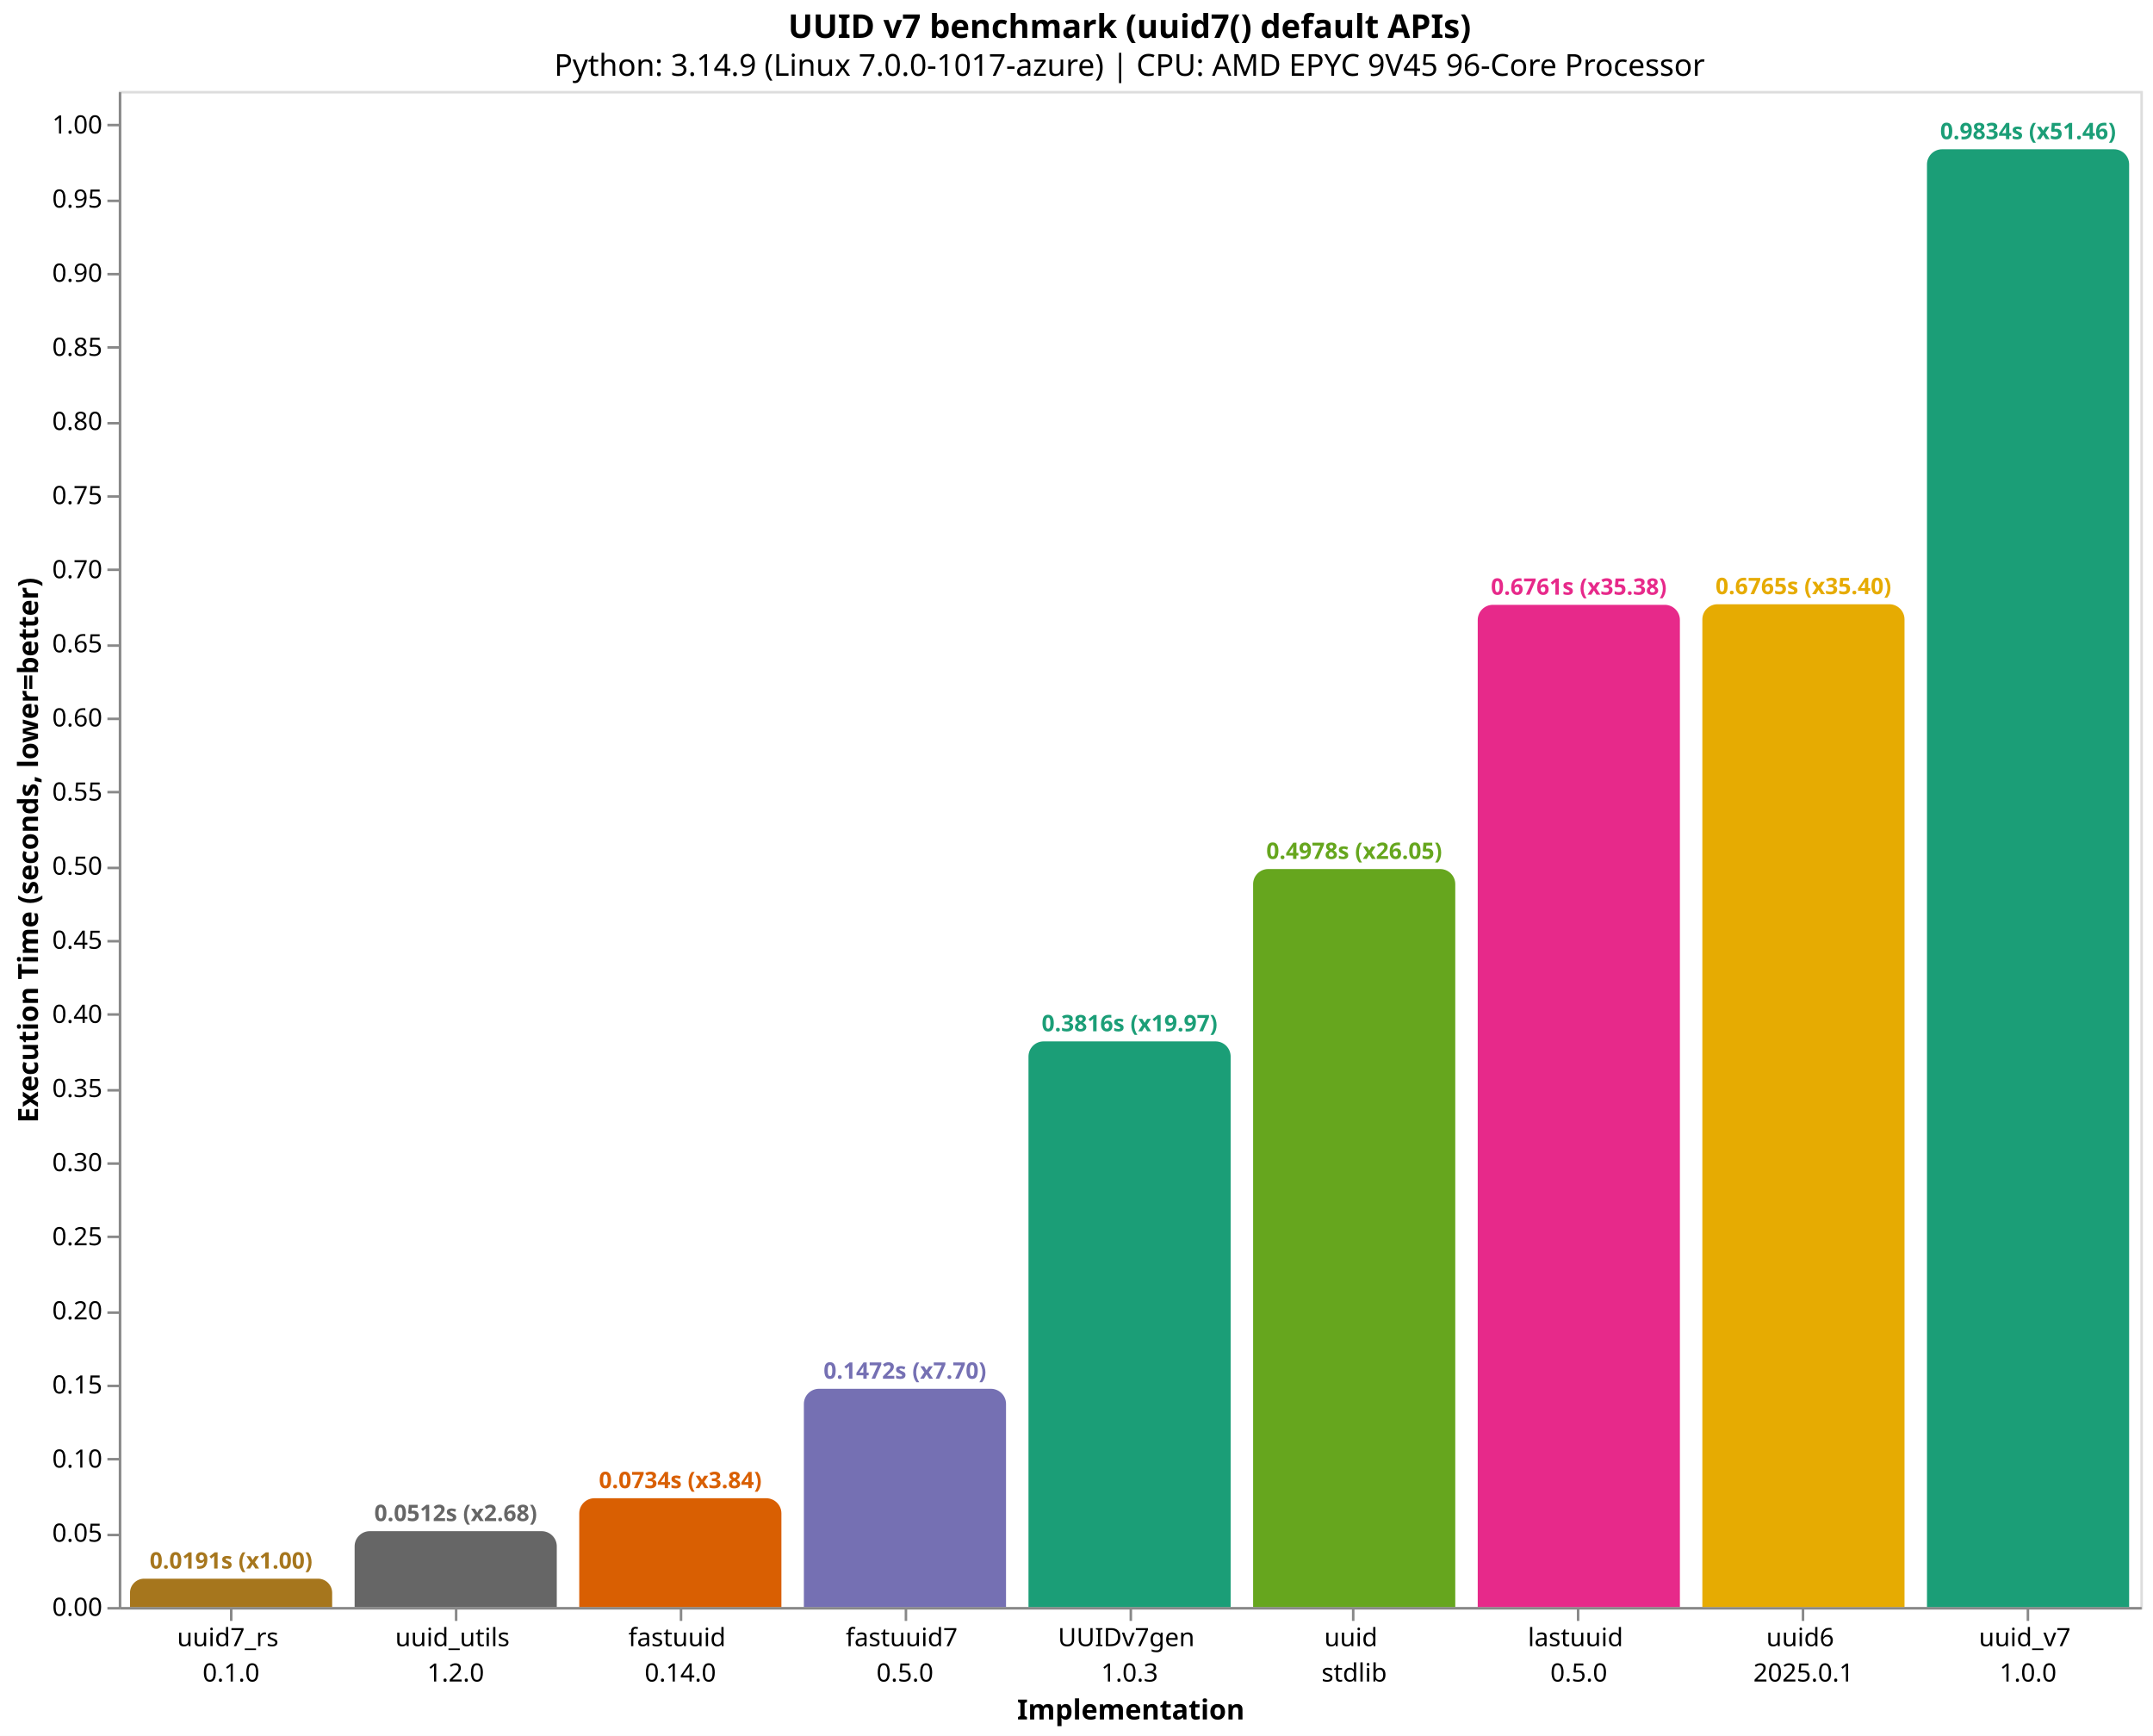
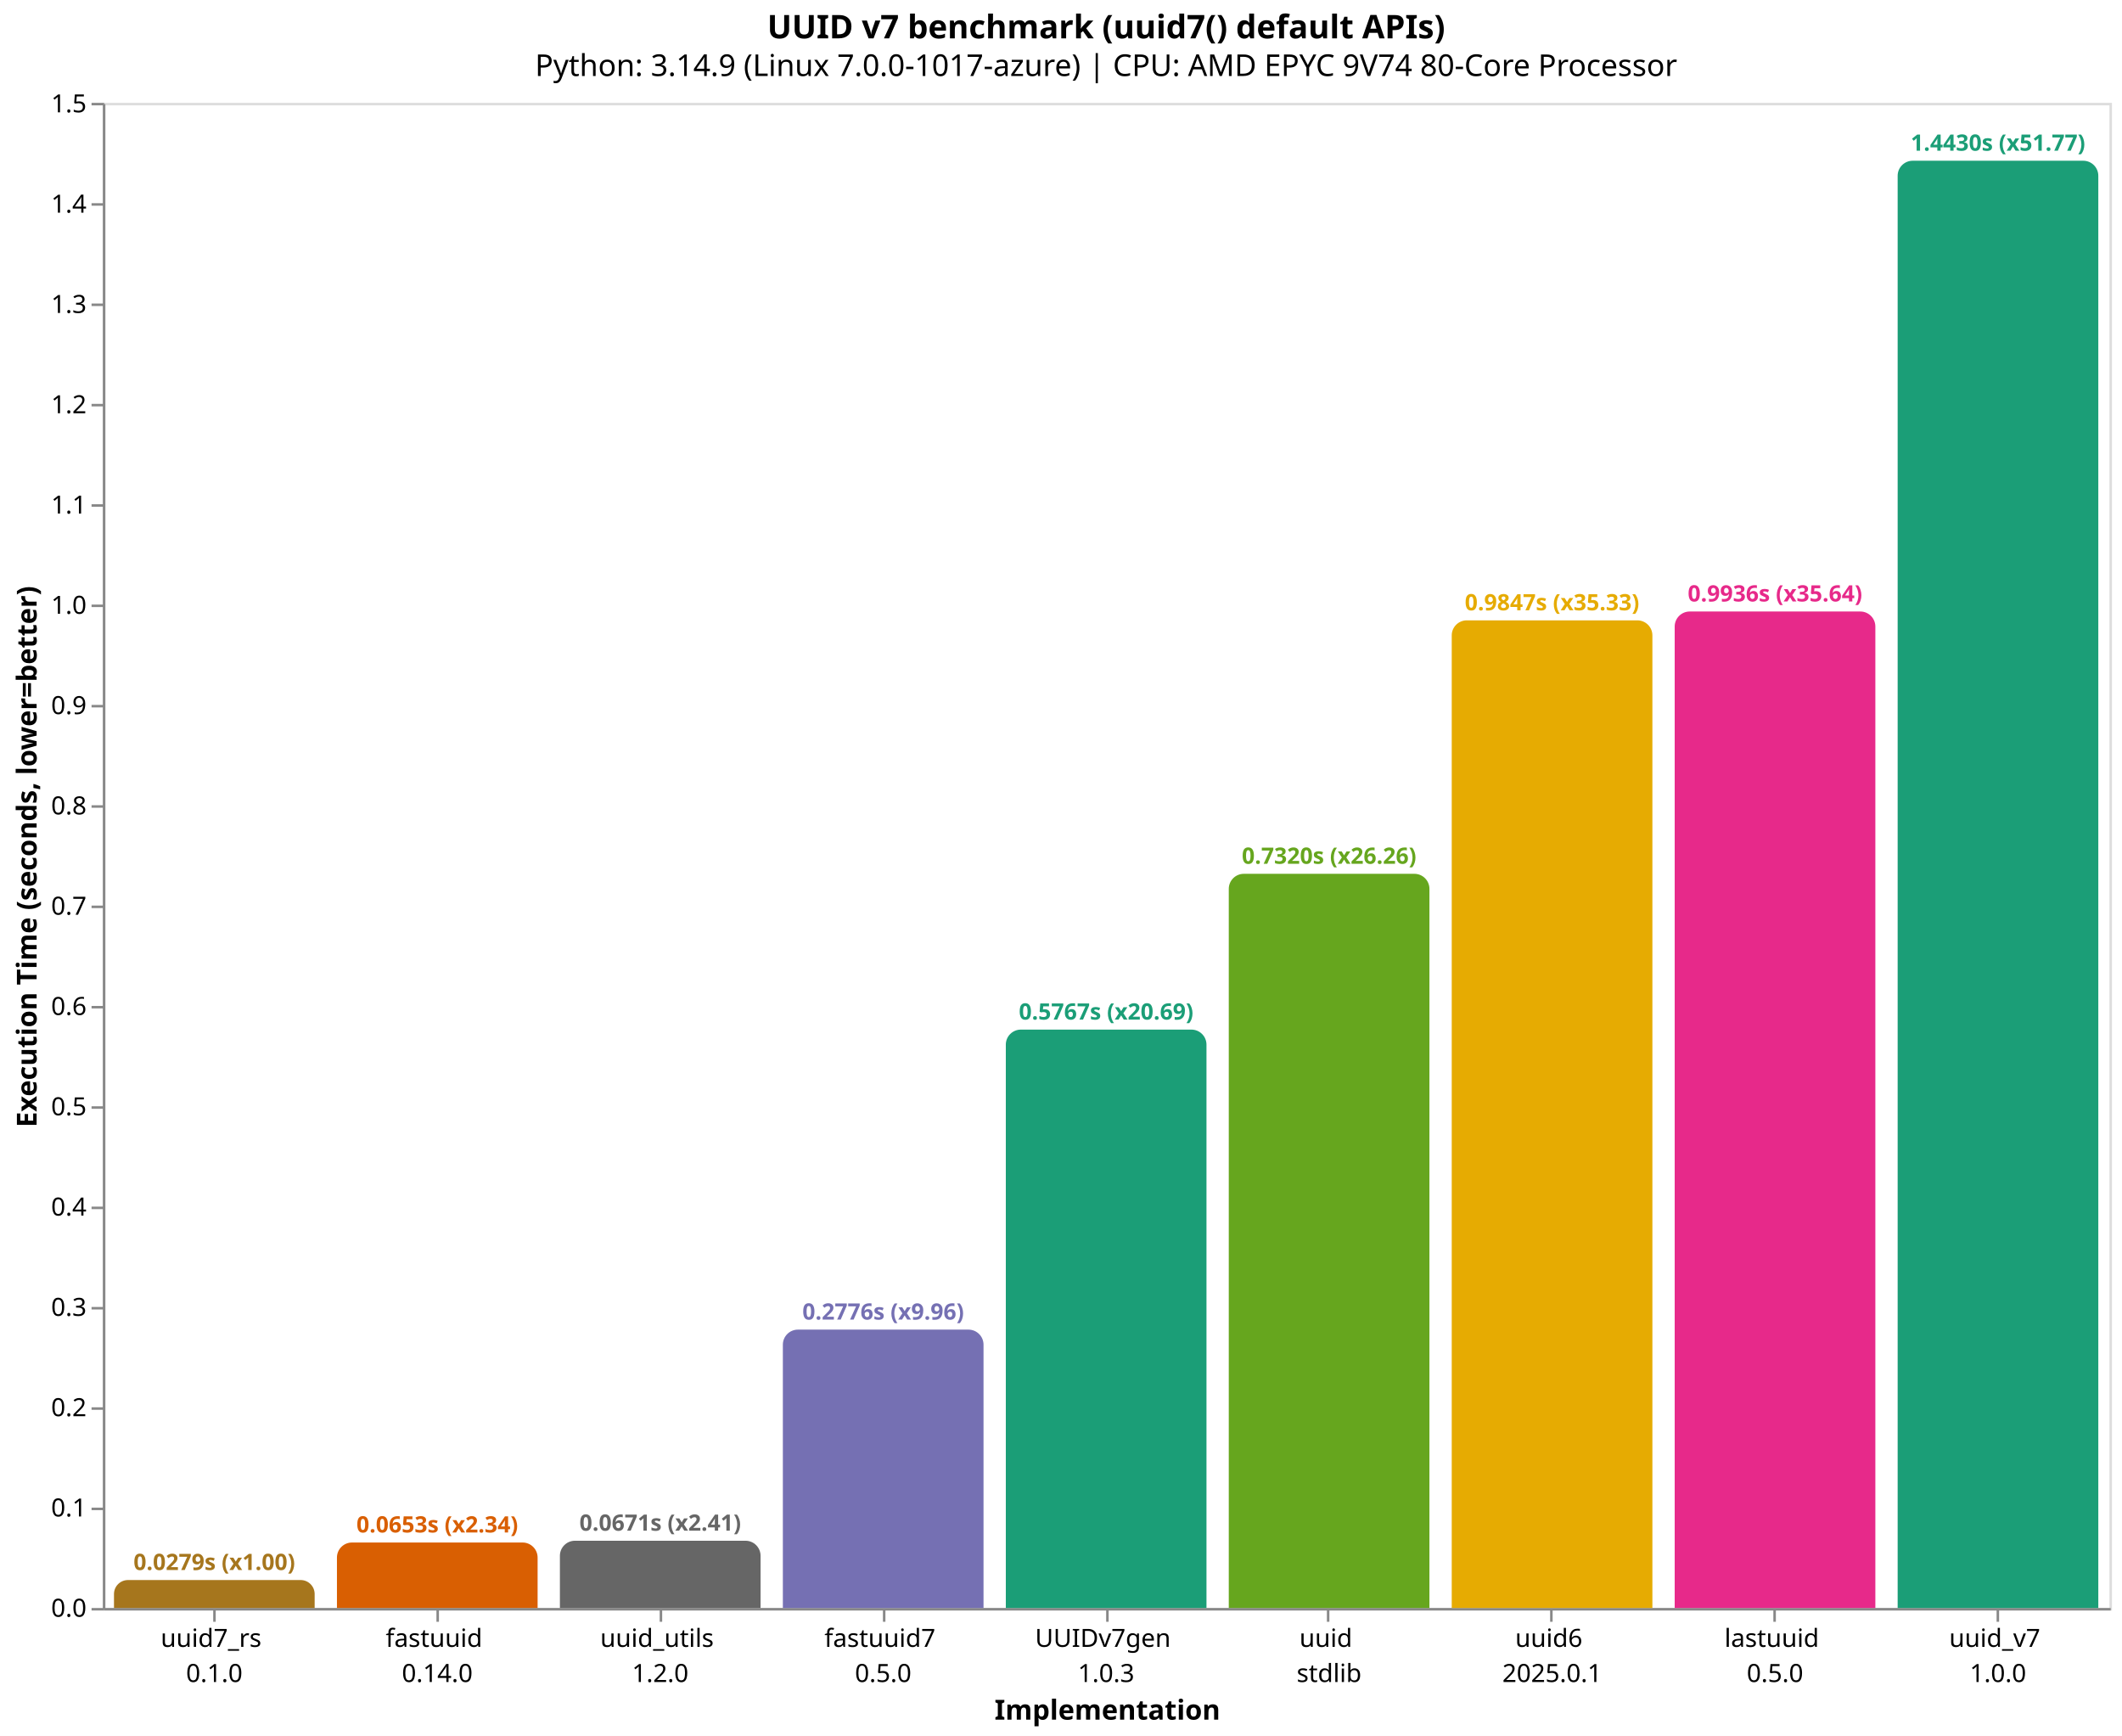
- <svg xmlns="http://www.w3.org/2000/svg" version="1.1" class="marks" width="852" height="687" viewBox="0 0 852 687">
-   <rect width="852" height="687" fill="white" />
-   <g fill="none" stroke-miterlimit="10" transform="translate(47,36)">
+ <svg xmlns="http://www.w3.org/2000/svg" version="1.1" class="marks" width="846" height="692" viewBox="0 0 846 692">
+   <rect width="846" height="692" fill="white" />
+   <g fill="none" stroke-miterlimit="10" transform="translate(41,41)">
    <g class="mark-group role-frame root" role="graphics-object" aria-roledescription="group mark container">
      <g transform="translate(0,0)">
        <path class="background" aria-hidden="true" d="M0.5,0.5h800v600h-800Z" stroke="#ddd" />
        <g>
-           <g class="mark-group role-axis" role="graphics-symbol" aria-roledescription="axis" aria-label="X-axis titled 'Implementation' for a discrete scale with 9 values: uuid7_rs&#10;0.1.0, uuid_utils&#10;1.2.0, fastuuid&#10;0.14.0, fastuuid7&#10;0.5.0, UUIDv7gen&#10;1.0.3, ending with uuid_v7&#10;1.0.0">
+           <g class="mark-group role-axis" role="graphics-symbol" aria-roledescription="axis" aria-label="X-axis titled 'Implementation' for a discrete scale with 9 values: uuid7_rs&#10;0.1.0, fastuuid&#10;0.14.0, uuid_utils&#10;1.2.0, fastuuid7&#10;0.5.0, UUIDv7gen&#10;1.0.3, ending with uuid_v7&#10;1.0.0">
            <g transform="translate(0.5,600.5)">
              <path class="background" aria-hidden="true" d="M0,0h0v0h0Z" pointer-events="none" />
              <g>
                <g class="mark-rule role-axis-tick" pointer-events="none">
                  <line transform="translate(44,0)" x2="0" y2="5" stroke="#888" stroke-width="1" opacity="1" />
                  <line transform="translate(133,0)" x2="0" y2="5" stroke="#888" stroke-width="1" opacity="1" />
                  <line transform="translate(222,0)" x2="0" y2="5" stroke="#888" stroke-width="1" opacity="1" />
                  <line transform="translate(311,0)" x2="0" y2="5" stroke="#888" stroke-width="1" opacity="1" />
                  <line transform="translate(400,0)" x2="0" y2="5" stroke="#888" stroke-width="1" opacity="1" />
                  <line transform="translate(488,0)" x2="0" y2="5" stroke="#888" stroke-width="1" opacity="1" />
                  <line transform="translate(577,0)" x2="0" y2="5" stroke="#888" stroke-width="1" opacity="1" />
                  <line transform="translate(666,0)" x2="0" y2="5" stroke="#888" stroke-width="1" opacity="1" />
                  <line transform="translate(755,0)" x2="0" y2="5" stroke="#888" stroke-width="1" opacity="1" />
                </g>
                <g class="mark-text role-axis-label" pointer-events="none">
                  <text text-anchor="middle" transform="translate(43.94444,15)" font-family="sans-serif" font-size="10px" fill="#000" opacity="1">
                    <tspan>uuid7_rs</tspan>
                    <tspan x="0" dy="14">0.1.0</tspan>
                  </text>
                  <text text-anchor="middle" transform="translate(132.8333,15)" font-family="sans-serif" font-size="10px" fill="#000" opacity="1">
+                     <tspan>fastuuid</tspan>
+                     <tspan x="0" dy="14">0.14.0</tspan>
+                   </text>
+                   <text text-anchor="middle" transform="translate(221.7222,15)" font-family="sans-serif" font-size="10px" fill="#000" opacity="1">
                    <tspan>uuid_utils</tspan>
                    <tspan x="0" dy="14">1.2.0</tspan>
-                   </text>
-                   <text text-anchor="middle" transform="translate(221.7222,15)" font-family="sans-serif" font-size="10px" fill="#000" opacity="1">
-                     <tspan>fastuuid</tspan>
-                     <tspan x="0" dy="14">0.14.0</tspan>
                  </text>
                  <text text-anchor="middle" transform="translate(310.6111,15)" font-family="sans-serif" font-size="10px" fill="#000" opacity="1">
                    <tspan>fastuuid7</tspan>
                    <tspan x="0" dy="14">0.5.0</tspan>
                  </text>
                  <text text-anchor="middle" transform="translate(399.5,15)" font-family="sans-serif" font-size="10px" fill="#000" opacity="1">
                    <tspan>UUIDv7gen</tspan>
                    <tspan x="0" dy="14">1.0.3</tspan>
                  </text>
                  <text text-anchor="middle" transform="translate(488.3889,15)" font-family="sans-serif" font-size="10px" fill="#000" opacity="1">
                    <tspan>uuid</tspan>
                    <tspan x="0" dy="14">stdlib</tspan>
                  </text>
                  <text text-anchor="middle" transform="translate(577.2778,15)" font-family="sans-serif" font-size="10px" fill="#000" opacity="1">
+                     <tspan>uuid6</tspan>
+                     <tspan x="0" dy="14">2025.0.1</tspan>
+                   </text>
+                   <text text-anchor="middle" transform="translate(666.1667,15)" font-family="sans-serif" font-size="10px" fill="#000" opacity="1">
                    <tspan>lastuuid</tspan>
                    <tspan x="0" dy="14">0.5.0</tspan>
-                   </text>
-                   <text text-anchor="middle" transform="translate(666.1667,15)" font-family="sans-serif" font-size="10px" fill="#000" opacity="1">
-                     <tspan>uuid6</tspan>
-                     <tspan x="0" dy="14">2025.0.1</tspan>
                  </text>
                  <text text-anchor="middle" transform="translate(755.0556,15)" font-family="sans-serif" font-size="10px" fill="#000" opacity="1">
                    <tspan>uuid_v7</tspan>
                    <tspan x="0" dy="14">1.0.0</tspan>
                  </text>
                </g>
                <g class="mark-rule role-axis-domain" pointer-events="none">
                  <line transform="translate(0,0)" x2="800" y2="0" stroke="#888" stroke-width="1" opacity="1" />
                </g>
                <g class="mark-text role-axis-title" pointer-events="none">
                  <text text-anchor="middle" transform="translate(400,44)" font-family="sans-serif" font-size="11px" font-weight="bold" fill="#000" opacity="1">Implementation</text>
                </g>
              </g>
              <path class="foreground" aria-hidden="true" d="" pointer-events="none" display="none" />
            </g>
          </g>
-           <g class="mark-group role-axis" role="graphics-symbol" aria-roledescription="axis" aria-label="Y-axis titled 'Execution Time (seconds, lower=better)' for a linear scale with values from 0.0 to 1.0">
+           <g class="mark-group role-axis" role="graphics-symbol" aria-roledescription="axis" aria-label="Y-axis titled 'Execution Time (seconds, lower=better)' for a linear scale with values from 0.0 to 1.5">
            <g transform="translate(0.5,0.5)">
              <path class="background" aria-hidden="true" d="M0,0h0v0h0Z" pointer-events="none" />
              <g>
                <g class="mark-rule role-axis-tick" pointer-events="none">
                  <line transform="translate(0,600)" x2="-5" y2="0" stroke="#888" stroke-width="1" opacity="1" />
-                   <line transform="translate(0,571)" x2="-5" y2="0" stroke="#888" stroke-width="1" opacity="1" />
-                   <line transform="translate(0,541)" x2="-5" y2="0" stroke="#888" stroke-width="1" opacity="1" />
-                   <line transform="translate(0,512)" x2="-5" y2="0" stroke="#888" stroke-width="1" opacity="1" />
-                   <line transform="translate(0,483)" x2="-5" y2="0" stroke="#888" stroke-width="1" opacity="1" />
-                   <line transform="translate(0,453)" x2="-5" y2="0" stroke="#888" stroke-width="1" opacity="1" />
-                   <line transform="translate(0,424)" x2="-5" y2="0" stroke="#888" stroke-width="1" opacity="1" />
-                   <line transform="translate(0,395)" x2="-5" y2="0" stroke="#888" stroke-width="1" opacity="1" />
-                   <line transform="translate(0,365)" x2="-5" y2="0" stroke="#888" stroke-width="1" opacity="1" />
-                   <line transform="translate(0,336)" x2="-5" y2="0" stroke="#888" stroke-width="1" opacity="1" />
-                   <line transform="translate(0,307)" x2="-5" y2="0" stroke="#888" stroke-width="1" opacity="1" />
-                   <line transform="translate(0,277)" x2="-5" y2="0" stroke="#888" stroke-width="1" opacity="1" />
-                   <line transform="translate(0,248)" x2="-5" y2="0" stroke="#888" stroke-width="1" opacity="1" />
-                   <line transform="translate(0,219)" x2="-5" y2="0" stroke="#888" stroke-width="1" opacity="1" />
-                   <line transform="translate(0,189)" x2="-5" y2="0" stroke="#888" stroke-width="1" opacity="1" />
+                   <line transform="translate(0,560)" x2="-5" y2="0" stroke="#888" stroke-width="1" opacity="1" />
+                   <line transform="translate(0,520)" x2="-5" y2="0" stroke="#888" stroke-width="1" opacity="1" />
+                   <line transform="translate(0,480)" x2="-5" y2="0" stroke="#888" stroke-width="1" opacity="1" />
+                   <line transform="translate(0,440)" x2="-5" y2="0" stroke="#888" stroke-width="1" opacity="1" />
+                   <line transform="translate(0,400)" x2="-5" y2="0" stroke="#888" stroke-width="1" opacity="1" />
+                   <line transform="translate(0,360)" x2="-5" y2="0" stroke="#888" stroke-width="1" opacity="1" />
+                   <line transform="translate(0,320)" x2="-5" y2="0" stroke="#888" stroke-width="1" opacity="1" />
+                   <line transform="translate(0,280)" x2="-5" y2="0" stroke="#888" stroke-width="1" opacity="1" />
+                   <line transform="translate(0,240)" x2="-5" y2="0" stroke="#888" stroke-width="1" opacity="1" />
+                   <line transform="translate(0,200)" x2="-5" y2="0" stroke="#888" stroke-width="1" opacity="1" />
                  <line transform="translate(0,160)" x2="-5" y2="0" stroke="#888" stroke-width="1" opacity="1" />
-                   <line transform="translate(0,131)" x2="-5" y2="0" stroke="#888" stroke-width="1" opacity="1" />
-                   <line transform="translate(0,101)" x2="-5" y2="0" stroke="#888" stroke-width="1" opacity="1" />
-                   <line transform="translate(0,72)" x2="-5" y2="0" stroke="#888" stroke-width="1" opacity="1" />
-                   <line transform="translate(0,43)" x2="-5" y2="0" stroke="#888" stroke-width="1" opacity="1" />
-                   <line transform="translate(0,13)" x2="-5" y2="0" stroke="#888" stroke-width="1" opacity="1" />
+                   <line transform="translate(0,120)" x2="-5" y2="0" stroke="#888" stroke-width="1" opacity="1" />
+                   <line transform="translate(0,80)" x2="-5" y2="0" stroke="#888" stroke-width="1" opacity="1" />
+                   <line transform="translate(0,40)" x2="-5" y2="0" stroke="#888" stroke-width="1" opacity="1" />
+                   <line transform="translate(0,0)" x2="-5" y2="0" stroke="#888" stroke-width="1" opacity="1" />
                </g>
                <g class="mark-text role-axis-label" pointer-events="none">
-                   <text text-anchor="end" transform="translate(-7,603)" font-family="sans-serif" font-size="10px" fill="#000" opacity="1">0.00</text>
-                   <text text-anchor="end" transform="translate(-7,573.6668)" font-family="sans-serif" font-size="10px" fill="#000" opacity="1">0.05</text>
-                   <text text-anchor="end" transform="translate(-7,544.3336)" font-family="sans-serif" font-size="10px" fill="#000" opacity="1">0.10</text>
-                   <text text-anchor="end" transform="translate(-7,515.0003)" font-family="sans-serif" font-size="10px" fill="#000" opacity="1">0.15</text>
-                   <text text-anchor="end" transform="translate(-7,485.6671)" font-family="sans-serif" font-size="10px" fill="#000" opacity="1">0.20</text>
-                   <text text-anchor="end" transform="translate(-7,456.3339)" font-family="sans-serif" font-size="10px" fill="#000" opacity="1">0.25</text>
-                   <text text-anchor="end" transform="translate(-7,427.0007)" font-family="sans-serif" font-size="10px" fill="#000" opacity="1">0.30</text>
-                   <text text-anchor="end" transform="translate(-7,397.6674)" font-family="sans-serif" font-size="10px" fill="#000" opacity="1">0.35</text>
-                   <text text-anchor="end" transform="translate(-7,368.3342)" font-family="sans-serif" font-size="10px" fill="#000" opacity="1">0.40</text>
-                   <text text-anchor="end" transform="translate(-7,339.001)" font-family="sans-serif" font-size="10px" fill="#000" opacity="1">0.45</text>
-                   <text text-anchor="end" transform="translate(-7,309.6678)" font-family="sans-serif" font-size="10px" fill="#000" opacity="1">0.50</text>
-                   <text text-anchor="end" transform="translate(-7,280.3346)" font-family="sans-serif" font-size="10px" fill="#000" opacity="1">0.55</text>
-                   <text text-anchor="end" transform="translate(-7,251.0013)" font-family="sans-serif" font-size="10px" fill="#000" opacity="1">0.60</text>
-                   <text text-anchor="end" transform="translate(-7,221.6681)" font-family="sans-serif" font-size="10px" fill="#000" opacity="1">0.65</text>
-                   <text text-anchor="end" transform="translate(-7,192.3349)" font-family="sans-serif" font-size="10px" fill="#000" opacity="1">0.70</text>
-                   <text text-anchor="end" transform="translate(-7,163.0017)" font-family="sans-serif" font-size="10px" fill="#000" opacity="1">0.75</text>
-                   <text text-anchor="end" transform="translate(-7,133.6684)" font-family="sans-serif" font-size="10px" fill="#000" opacity="1">0.80</text>
-                   <text text-anchor="end" transform="translate(-7,104.3352)" font-family="sans-serif" font-size="10px" fill="#000" opacity="1">0.85</text>
-                   <text text-anchor="end" transform="translate(-7,75.002)" font-family="sans-serif" font-size="10px" fill="#000" opacity="1">0.90</text>
-                   <text text-anchor="end" transform="translate(-7,45.66878)" font-family="sans-serif" font-size="10px" fill="#000" opacity="1">0.95</text>
-                   <text text-anchor="end" transform="translate(-7,16.33556)" font-family="sans-serif" font-size="10px" fill="#000" opacity="1">1.00</text>
+                   <text text-anchor="end" transform="translate(-7,603)" font-family="sans-serif" font-size="10px" fill="#000" opacity="1">0.0</text>
+                   <text text-anchor="end" transform="translate(-7,563.0192)" font-family="sans-serif" font-size="10px" fill="#000" opacity="1">0.1</text>
+                   <text text-anchor="end" transform="translate(-7,523.0384)" font-family="sans-serif" font-size="10px" fill="#000" opacity="1">0.2</text>
+                   <text text-anchor="end" transform="translate(-7,483.0576)" font-family="sans-serif" font-size="10px" fill="#000" opacity="1">0.3</text>
+                   <text text-anchor="end" transform="translate(-7,443.0768)" font-family="sans-serif" font-size="10px" fill="#000" opacity="1">0.4</text>
+                   <text text-anchor="end" transform="translate(-7,403.096)" font-family="sans-serif" font-size="10px" fill="#000" opacity="1">0.5</text>
+                   <text text-anchor="end" transform="translate(-7,363.1152)" font-family="sans-serif" font-size="10px" fill="#000" opacity="1">0.6</text>
+                   <text text-anchor="end" transform="translate(-7,323.1344)" font-family="sans-serif" font-size="10px" fill="#000" opacity="1">0.7</text>
+                   <text text-anchor="end" transform="translate(-7,283.1536)" font-family="sans-serif" font-size="10px" fill="#000" opacity="1">0.8</text>
+                   <text text-anchor="end" transform="translate(-7,243.1728)" font-family="sans-serif" font-size="10px" fill="#000" opacity="1">0.9</text>
+                   <text text-anchor="end" transform="translate(-7,203.192)" font-family="sans-serif" font-size="10px" fill="#000" opacity="1">1.0</text>
+                   <text text-anchor="end" transform="translate(-7,163.2112)" font-family="sans-serif" font-size="10px" fill="#000" opacity="1">1.1</text>
+                   <text text-anchor="end" transform="translate(-7,123.2304)" font-family="sans-serif" font-size="10px" fill="#000" opacity="1">1.2</text>
+                   <text text-anchor="end" transform="translate(-7,83.2496)" font-family="sans-serif" font-size="10px" fill="#000" opacity="1">1.3</text>
+                   <text text-anchor="end" transform="translate(-7,43.2688)" font-family="sans-serif" font-size="10px" fill="#000" opacity="1">1.4</text>
+                   <text text-anchor="end" transform="translate(-7,3.288005)" font-family="sans-serif" font-size="10px" fill="#000" opacity="1">1.5</text>
                </g>
                <g class="mark-rule role-axis-domain" pointer-events="none">
                  <line transform="translate(0,600)" x2="0" y2="-600" stroke="#888" stroke-width="1" opacity="1" />
                </g>
                <g class="mark-text role-axis-title" pointer-events="none">
-                   <text text-anchor="middle" transform="translate(-30.46289,300) rotate(-90) translate(0,-2)" font-family="sans-serif" font-size="11px" font-weight="bold" fill="#000" opacity="1">Execution Time (seconds, lower=better)</text>
+                   <text text-anchor="middle" transform="translate(-24.90137,300) rotate(-90) translate(0,-2)" font-family="sans-serif" font-size="11px" font-weight="bold" fill="#000" opacity="1">Execution Time (seconds, lower=better)</text>
                </g>
              </g>
              <path class="foreground" aria-hidden="true" d="" pointer-events="none" display="none" />
            </g>
          </g>
          <g class="mark-group role-scope" role="graphics-object" aria-roledescription="group mark container">
-             <g transform="translate(4.444444,588.7892)">
-               <path class="background" aria-hidden="true" d="M5.605,0L74.395,0C77.488,0,80,2.512,80,5.605L80,11.211C80,11.211,80,11.211,80,11.211L0,11.211C0,11.211,0,11.211,0,11.211L0,5.605C0,2.512,2.512,0,5.605,0Z" />
+             <g transform="translate(4.444444,588.8557)">
+               <path class="background" aria-hidden="true" d="M5.572,0L74.428,0C77.503,0,80,2.497,80,5.572L80,11.144C80,11.144,80,11.144,80,11.144L0,11.144C0,11.144,0,11.144,0,11.144L0,5.572C0,2.497,2.497,0,5.572,0Z" />
              <g clip-path="url(#clip1)">
                <g class="mark-group role-scope" role="graphics-object" aria-roledescription="group mark container">
-                   <g transform="translate(0,-588.7892)">
-                     <path class="background" aria-hidden="true" d="M0,0h80v0h-80Z" />
-                     <g>
-                       <g class="mark-rect role-mark layer_0_marks" role="graphics-object" aria-roledescription="rect mark container">
-                         <path aria-label="Implementation: uuid7_rs&#10;0.1.0; Execution Time (seconds, lower=better): 0.019109454; implementation: uuid7_rs; Execution Time (s): 0.0191; Slowdown: 1.00" role="graphics-symbol" aria-roledescription="bar" d="M0,588.789h80v11.211h-80Z" fill="#a6761d" />
-                       </g>
-                     </g>
-                     <path class="foreground" aria-hidden="true" d="" display="none" />
-                   </g>
-                 </g>
-               </g>
-               <path class="foreground" aria-hidden="true" d="" display="none" />
-             </g>
-             <g transform="translate(93.33333,569.9907)">
-               <path class="background" aria-hidden="true" d="M6,0L74,0C77.311,0,80,2.689,80,6L80,30.009C80,30.009,80,30.009,80,30.009L0,30.009C0,30.009,0,30.009,0,30.009L0,6C0,2.689,2.689,0,6,0Z" />
+                   <g transform="translate(0,-588.8557)">
+                     <path class="background" aria-hidden="true" d="M0,0h80v0h-80Z" />
+                     <g>
+                       <g class="mark-rect role-mark layer_0_marks" role="graphics-object" aria-roledescription="rect mark container">
+                         <path aria-label="Implementation: uuid7_rs&#10;0.1.0; Execution Time (seconds, lower=better): 0.027874175; implementation: uuid7_rs; Execution Time (s): 0.0279; Slowdown: 1.00" role="graphics-symbol" aria-roledescription="bar" d="M0,588.856h80v11.144h-80Z" fill="#a6761d" />
+                       </g>
+                     </g>
+                     <path class="foreground" aria-hidden="true" d="" display="none" />
+                   </g>
+                 </g>
+               </g>
+               <path class="foreground" aria-hidden="true" d="" display="none" />
+             </g>
+             <g transform="translate(93.33333,573.8975)">
+               <path class="background" aria-hidden="true" d="M6,0L74,0C77.311,0,80,2.689,80,6L80,26.102C80,26.102,80,26.102,80,26.102L0,26.102C0,26.102,0,26.102,0,26.102L0,6C0,2.689,2.689,0,6,0Z" />
              <g clip-path="url(#clip2)">
                <g class="mark-group role-scope" role="graphics-object" aria-roledescription="group mark container">
-                   <g transform="translate(0,-569.9907)">
-                     <path class="background" aria-hidden="true" d="M0,0h80v0h-80Z" />
-                     <g>
-                       <g class="mark-rect role-mark layer_0_marks" role="graphics-object" aria-roledescription="rect mark container">
-                         <path aria-label="Implementation: uuid_utils&#10;1.2.0; Execution Time (seconds, lower=better): 0.051152454; implementation: uuid_utils; Execution Time (s): 0.0512; Slowdown: 2.68" role="graphics-symbol" aria-roledescription="bar" d="M0,569.991h80v30.009h-80Z" fill="#666666" />
-                       </g>
-                     </g>
-                     <path class="foreground" aria-hidden="true" d="" display="none" />
-                   </g>
-                 </g>
-               </g>
-               <path class="foreground" aria-hidden="true" d="" display="none" />
-             </g>
-             <g transform="translate(182.2222,556.9535)">
-               <path class="background" aria-hidden="true" d="M6,0L74,0C77.311,0,80,2.689,80,6L80,43.047C80,43.047,80,43.047,80,43.047L0,43.047C0,43.047,0,43.047,0,43.047L0,6C0,2.689,2.689,0,6,0Z" />
+                   <g transform="translate(0,-573.8975)">
+                     <path class="background" aria-hidden="true" d="M0,0h80v0h-80Z" />
+                     <g>
+                       <g class="mark-rect role-mark layer_0_marks" role="graphics-object" aria-roledescription="rect mark container">
+                         <path aria-label="Implementation: fastuuid&#10;0.14.0; Execution Time (seconds, lower=better): 0.065287513; implementation: fastuuid; Execution Time (s): 0.0653; Slowdown: 2.34" role="graphics-symbol" aria-roledescription="bar" d="M0,573.898h80v26.102h-80Z" fill="#d95f02" />
+                       </g>
+                     </g>
+                     <path class="foreground" aria-hidden="true" d="" display="none" />
+                   </g>
+                 </g>
+               </g>
+               <path class="foreground" aria-hidden="true" d="" display="none" />
+             </g>
+             <g transform="translate(182.2222,573.1888)">
+               <path class="background" aria-hidden="true" d="M6,0L74,0C77.311,0,80,2.689,80,6L80,26.811C80,26.811,80,26.811,80,26.811L0,26.811C0,26.811,0,26.811,0,26.811L0,6C0,2.689,2.689,0,6,0Z" />
              <g clip-path="url(#clip3)">
                <g class="mark-group role-scope" role="graphics-object" aria-roledescription="group mark container">
-                   <g transform="translate(0,-556.9535)">
-                     <path class="background" aria-hidden="true" d="M0,0h80v0h-80Z" />
-                     <g>
-                       <g class="mark-rect role-mark layer_0_marks" role="graphics-object" aria-roledescription="rect mark container">
-                         <path aria-label="Implementation: fastuuid&#10;0.14.0; Execution Time (seconds, lower=better): 0.073375015; implementation: fastuuid; Execution Time (s): 0.0734; Slowdown: 3.84" role="graphics-symbol" aria-roledescription="bar" d="M0,556.953h80v43.047h-80Z" fill="#d95f02" />
-                       </g>
-                     </g>
-                     <path class="foreground" aria-hidden="true" d="" display="none" />
-                   </g>
-                 </g>
-               </g>
-               <path class="foreground" aria-hidden="true" d="" display="none" />
-             </g>
-             <g transform="translate(271.1111,513.6406)">
-               <path class="background" aria-hidden="true" d="M6,0L74,0C77.311,0,80,2.689,80,6L80,86.359C80,86.359,80,86.359,80,86.359L0,86.359C0,86.359,0,86.359,0,86.359L0,6C0,2.689,2.689,0,6,0Z" />
+                   <g transform="translate(0,-573.1888)">
+                     <path class="background" aria-hidden="true" d="M0,0h80v0h-80Z" />
+                     <g>
+                       <g class="mark-rect role-mark layer_0_marks" role="graphics-object" aria-roledescription="rect mark container">
+                         <path aria-label="Implementation: uuid_utils&#10;1.2.0; Execution Time (seconds, lower=better): 0.067060217; implementation: uuid_utils; Execution Time (s): 0.0671; Slowdown: 2.41" role="graphics-symbol" aria-roledescription="bar" d="M0,573.189h80v26.811h-80Z" fill="#666666" />
+                       </g>
+                     </g>
+                     <path class="foreground" aria-hidden="true" d="" display="none" />
+                   </g>
+                 </g>
+               </g>
+               <path class="foreground" aria-hidden="true" d="" display="none" />
+             </g>
+             <g transform="translate(271.1111,489.0328)">
+               <path class="background" aria-hidden="true" d="M6,0L74,0C77.311,0,80,2.689,80,6L80,110.967C80,110.967,80,110.967,80,110.967L0,110.967C0,110.967,0,110.967,0,110.967L0,6C0,2.689,2.689,0,6,0Z" />
              <g clip-path="url(#clip4)">
                <g class="mark-group role-scope" role="graphics-object" aria-roledescription="group mark container">
-                   <g transform="translate(0,-513.6406)">
-                     <path class="background" aria-hidden="true" d="M0,0h80v0h-80Z" />
-                     <g>
-                       <g class="mark-rect role-mark layer_0_marks" role="graphics-object" aria-roledescription="rect mark container">
-                         <path aria-label="Implementation: fastuuid7&#10;0.5.0; Execution Time (seconds, lower=better): 0.147204055; implementation: fastuuid7; Execution Time (s): 0.1472; Slowdown: 7.70" role="graphics-symbol" aria-roledescription="bar" d="M0,513.641h80v86.359h-80Z" fill="#7570b3" />
-                       </g>
-                     </g>
-                     <path class="foreground" aria-hidden="true" d="" display="none" />
-                   </g>
-                 </g>
-               </g>
-               <path class="foreground" aria-hidden="true" d="" display="none" />
-             </g>
-             <g transform="translate(360,376.1415)">
-               <path class="background" aria-hidden="true" d="M6,0L74,0C77.311,0,80,2.689,80,6L80,223.859C80,223.859,80,223.859,80,223.859L0,223.859C0,223.859,0,223.859,0,223.859L0,6C0,2.689,2.689,0,6,0Z" />
+                   <g transform="translate(0,-489.0328)">
+                     <path class="background" aria-hidden="true" d="M0,0h80v0h-80Z" />
+                     <g>
+                       <g class="mark-rect role-mark layer_0_marks" role="graphics-object" aria-roledescription="rect mark container">
+                         <path aria-label="Implementation: fastuuid7&#10;0.5.0; Execution Time (seconds, lower=better): 0.27755123; implementation: fastuuid7; Execution Time (s): 0.2776; Slowdown: 9.96" role="graphics-symbol" aria-roledescription="bar" d="M0,489.033h80v110.967h-80Z" fill="#7570b3" />
+                       </g>
+                     </g>
+                     <path class="foreground" aria-hidden="true" d="" display="none" />
+                   </g>
+                 </g>
+               </g>
+               <path class="foreground" aria-hidden="true" d="" display="none" />
+             </g>
+             <g transform="translate(360,369.4325)">
+               <path class="background" aria-hidden="true" d="M6,0L74,0C77.311,0,80,2.689,80,6L80,230.567C80,230.567,80,230.567,80,230.567L0,230.567C0,230.567,0,230.567,0,230.567L0,6C0,2.689,2.689,0,6,0Z" />
              <g clip-path="url(#clip5)">
                <g class="mark-group role-scope" role="graphics-object" aria-roledescription="group mark container">
-                   <g transform="translate(0,-376.1415)">
-                     <path class="background" aria-hidden="true" d="M0,0h80v0h-80Z" />
-                     <g>
-                       <g class="mark-rect role-mark layer_0_marks" role="graphics-object" aria-roledescription="rect mark container">
-                         <path aria-label="Implementation: UUIDv7gen&#10;1.0.3; Execution Time (seconds, lower=better): 0.381578461; implementation: UUIDv7gen; Execution Time (s): 0.3816; Slowdown: 19.97" role="graphics-symbol" aria-roledescription="bar" d="M0,376.141h80v223.859h-80Z" fill="#1b9e77" />
-                       </g>
-                     </g>
-                     <path class="foreground" aria-hidden="true" d="" display="none" />
-                   </g>
-                 </g>
-               </g>
-               <path class="foreground" aria-hidden="true" d="" display="none" />
-             </g>
-             <g transform="translate(448.8889,307.9326)">
-               <path class="background" aria-hidden="true" d="M6,0L74,0C77.311,0,80,2.689,80,6L80,292.067C80,292.067,80,292.067,80,292.067L0,292.067C0,292.067,0,292.067,0,292.067L0,6C0,2.689,2.689,0,6,0Z" />
+                   <g transform="translate(0,-369.4325)">
+                     <path class="background" aria-hidden="true" d="M0,0h80v0h-80Z" />
+                     <g>
+                       <g class="mark-rect role-mark layer_0_marks" role="graphics-object" aria-roledescription="rect mark container">
+                         <path aria-label="Implementation: UUIDv7gen&#10;1.0.3; Execution Time (seconds, lower=better): 0.576695489; implementation: UUIDv7gen; Execution Time (s): 0.5767; Slowdown: 20.69" role="graphics-symbol" aria-roledescription="bar" d="M0,369.433h80v230.567h-80Z" fill="#1b9e77" />
+                       </g>
+                     </g>
+                     <path class="foreground" aria-hidden="true" d="" display="none" />
+                   </g>
+                 </g>
+               </g>
+               <path class="foreground" aria-hidden="true" d="" display="none" />
+             </g>
+             <g transform="translate(448.8889,307.3321)">
+               <path class="background" aria-hidden="true" d="M6,0L74,0C77.311,0,80,2.689,80,6L80,292.668C80,292.668,80,292.668,80,292.668L0,292.668C0,292.668,0,292.668,0,292.668L0,6C0,2.689,2.689,0,6,0Z" />
              <g clip-path="url(#clip6)">
                <g class="mark-group role-scope" role="graphics-object" aria-roledescription="group mark container">
-                   <g transform="translate(0,-307.9326)">
-                     <path class="background" aria-hidden="true" d="M0,0h80v0h-80Z" />
-                     <g>
-                       <g class="mark-rect role-mark layer_0_marks" role="graphics-object" aria-roledescription="rect mark container">
-                         <path aria-label="Implementation: uuid&#10;stdlib; Execution Time (seconds, lower=better): 0.497844005; implementation: uuid; Execution Time (s): 0.4978; Slowdown: 26.05" role="graphics-symbol" aria-roledescription="bar" d="M0,307.933h80v292.067h-80Z" fill="#66a61e" />
-                       </g>
-                     </g>
-                     <path class="foreground" aria-hidden="true" d="" display="none" />
-                   </g>
-                 </g>
-               </g>
-               <path class="foreground" aria-hidden="true" d="" display="none" />
-             </g>
-             <g transform="translate(537.7778,203.367)">
-               <path class="background" aria-hidden="true" d="M6,0L74,0C77.311,0,80,2.689,80,6L80,396.633C80,396.633,80,396.633,80,396.633L0,396.633C0,396.633,0,396.633,0,396.633L0,6C0,2.689,2.689,0,6,0Z" />
+                   <g transform="translate(0,-307.3321)">
+                     <path class="background" aria-hidden="true" d="M0,0h80v0h-80Z" />
+                     <g>
+                       <g class="mark-rect role-mark layer_0_marks" role="graphics-object" aria-roledescription="rect mark container">
+                         <path aria-label="Implementation: uuid&#10;stdlib; Execution Time (seconds, lower=better): 0.732021003; implementation: uuid; Execution Time (s): 0.7320; Slowdown: 26.26" role="graphics-symbol" aria-roledescription="bar" d="M0,307.332h80v292.668h-80Z" fill="#66a61e" />
+                       </g>
+                     </g>
+                     <path class="foreground" aria-hidden="true" d="" display="none" />
+                   </g>
+                 </g>
+               </g>
+               <path class="foreground" aria-hidden="true" d="" display="none" />
+             </g>
+             <g transform="translate(537.7778,206.293)">
+               <path class="background" aria-hidden="true" d="M6,0L74,0C77.311,0,80,2.689,80,6L80,393.707C80,393.707,80,393.707,80,393.707L0,393.707C0,393.707,0,393.707,0,393.707L0,6C0,2.689,2.689,0,6,0Z" />
              <g clip-path="url(#clip7)">
                <g class="mark-group role-scope" role="graphics-object" aria-roledescription="group mark container">
-                   <g transform="translate(0,-203.367)">
-                     <path class="background" aria-hidden="true" d="M0,0h80v0h-80Z" />
-                     <g>
-                       <g class="mark-rect role-mark layer_0_marks" role="graphics-object" aria-roledescription="rect mark container">
-                         <path aria-label="Implementation: lastuuid&#10;0.5.0; Execution Time (seconds, lower=better): 0.676081466; implementation: lastuuid; Execution Time (s): 0.6761; Slowdown: 35.38" role="graphics-symbol" aria-roledescription="bar" d="M0,203.367h80v396.633h-80Z" fill="#e7298a" />
-                       </g>
-                     </g>
-                     <path class="foreground" aria-hidden="true" d="" display="none" />
-                   </g>
-                 </g>
-               </g>
-               <path class="foreground" aria-hidden="true" d="" display="none" />
-             </g>
-             <g transform="translate(626.6667,203.1429)">
-               <path class="background" aria-hidden="true" d="M6,0L74,0C77.311,0,80,2.689,80,6L80,396.857C80,396.857,80,396.857,80,396.857L0,396.857C0,396.857,0,396.857,0,396.857L0,6C0,2.689,2.689,0,6,0Z" />
+                   <g transform="translate(0,-206.293)">
+                     <path class="background" aria-hidden="true" d="M0,0h80v0h-80Z" />
+                     <g>
+                       <g class="mark-rect role-mark layer_0_marks" role="graphics-object" aria-roledescription="rect mark container">
+                         <path aria-label="Implementation: uuid6&#10;2025.0.1; Execution Time (seconds, lower=better): 0.984740147; implementation: uuid6; Execution Time (s): 0.9847; Slowdown: 35.33" role="graphics-symbol" aria-roledescription="bar" d="M0,206.293h80v393.707h-80Z" fill="#e6ab02" />
+                       </g>
+                     </g>
+                     <path class="foreground" aria-hidden="true" d="" display="none" />
+                   </g>
+                 </g>
+               </g>
+               <path class="foreground" aria-hidden="true" d="" display="none" />
+             </g>
+             <g transform="translate(626.6667,202.7651)">
+               <path class="background" aria-hidden="true" d="M6,0L74,0C77.311,0,80,2.689,80,6L80,397.235C80,397.235,80,397.235,80,397.235L0,397.235C0,397.235,0,397.235,0,397.235L0,6C0,2.689,2.689,0,6,0Z" />
              <g clip-path="url(#clip8)">
                <g class="mark-group role-scope" role="graphics-object" aria-roledescription="group mark container">
-                   <g transform="translate(0,-203.1429)">
-                     <path class="background" aria-hidden="true" d="M0,0h80v0h-80Z" />
-                     <g>
-                       <g class="mark-rect role-mark layer_0_marks" role="graphics-object" aria-roledescription="rect mark container">
-                         <path aria-label="Implementation: uuid6&#10;2025.0.1; Execution Time (seconds, lower=better): 0.676463523; implementation: uuid6; Execution Time (s): 0.6765; Slowdown: 35.40" role="graphics-symbol" aria-roledescription="bar" d="M0,203.143h80v396.857h-80Z" fill="#e6ab02" />
+                   <g transform="translate(0,-202.7651)">
+                     <path class="background" aria-hidden="true" d="M0,0h80v0h-80Z" />
+                     <g>
+                       <g class="mark-rect role-mark layer_0_marks" role="graphics-object" aria-roledescription="rect mark container">
+                         <path aria-label="Implementation: lastuuid&#10;0.5.0; Execution Time (seconds, lower=better): 0.993564062; implementation: lastuuid; Execution Time (s): 0.9936; Slowdown: 35.64" role="graphics-symbol" aria-roledescription="bar" d="M0,202.765h80v397.235h-80Z" fill="#e7298a" />
                      </g>
                    </g>
                    <path class="foreground" aria-hidden="true" d="" display="none" />
                  </g>
                </g>
              </g>
              <path class="foreground" aria-hidden="true" d="" display="none" />
            </g>
            <g transform="translate(715.5556,23.07692)">
              <path class="background" aria-hidden="true" d="M6,0L74,0C77.311,0,80,2.689,80,6L80,576.923C80,576.923,80,576.923,80,576.923L0,576.923C0,576.923,0,576.923,0,576.923L0,6C0,2.689,2.689,0,6,0Z" />
              <g clip-path="url(#clip9)">
                <g class="mark-group role-scope" role="graphics-object" aria-roledescription="group mark container">
                  <g transform="translate(0,-23.07692)">
                    <path class="background" aria-hidden="true" d="M0,0h80v0h-80Z" />
                    <g>
                      <g class="mark-rect role-mark layer_0_marks" role="graphics-object" aria-roledescription="rect mark container">
-                         <path aria-label="Implementation: uuid_v7&#10;1.0.0; Execution Time (seconds, lower=better): 0.98339534; implementation: uuid_v7; Execution Time (s): 0.9834; Slowdown: 51.46" role="graphics-symbol" aria-roledescription="bar" d="M0,23.077h80v576.923h-80Z" fill="#1b9e77" />
+                         <path aria-label="Implementation: uuid_v7&#10;1.0.0; Execution Time (seconds, lower=better): 1.443000344; implementation: uuid_v7; Execution Time (s): 1.4430; Slowdown: 51.77" role="graphics-symbol" aria-roledescription="bar" d="M0,23.077h80v576.923h-80Z" fill="#1b9e77" />
                      </g>
                    </g>
                    <path class="foreground" aria-hidden="true" d="" display="none" />
                  </g>
                </g>
              </g>
              <path class="foreground" aria-hidden="true" d="" display="none" />
            </g>
          </g>
          <g class="mark-text role-mark layer_1_marks" role="graphics-object" aria-roledescription="text mark container">
-             <text aria-label="Implementation: uuid7_rs&#10;0.1.0; Execution Time (seconds, lower=better): 0.019109454; implementation: uuid7_rs; label: 0.0191s (x1.00); Execution Time (s): 0.0191; Slowdown: 1.00" role="graphics-symbol" aria-roledescription="text mark" text-anchor="middle" transform="translate(44.44444,584.7892)" font-family="sans-serif" font-size="9px" font-weight="bold" fill="#a6761d">0.0191s (x1.00)</text>
-             <text aria-label="Implementation: uuid_utils&#10;1.2.0; Execution Time (seconds, lower=better): 0.051152454; implementation: uuid_utils; label: 0.0512s (x2.68); Execution Time (s): 0.0512; Slowdown: 2.68" role="graphics-symbol" aria-roledescription="text mark" text-anchor="middle" transform="translate(133.3333,565.9907)" font-family="sans-serif" font-size="9px" font-weight="bold" fill="#666666">0.0512s (x2.68)</text>
-             <text aria-label="Implementation: fastuuid&#10;0.14.0; Execution Time (seconds, lower=better): 0.073375015; implementation: fastuuid; label: 0.0734s (x3.84); Execution Time (s): 0.0734; Slowdown: 3.84" role="graphics-symbol" aria-roledescription="text mark" text-anchor="middle" transform="translate(222.2222,552.9535)" font-family="sans-serif" font-size="9px" font-weight="bold" fill="#d95f02">0.0734s (x3.84)</text>
-             <text aria-label="Implementation: fastuuid7&#10;0.5.0; Execution Time (seconds, lower=better): 0.147204055; implementation: fastuuid7; label: 0.1472s (x7.70); Execution Time (s): 0.1472; Slowdown: 7.70" role="graphics-symbol" aria-roledescription="text mark" text-anchor="middle" transform="translate(311.1111,509.6406)" font-family="sans-serif" font-size="9px" font-weight="bold" fill="#7570b3">0.1472s (x7.70)</text>
-             <text aria-label="Implementation: UUIDv7gen&#10;1.0.3; Execution Time (seconds, lower=better): 0.381578461; implementation: UUIDv7gen; label: 0.3816s (x19.97); Execution Time (s): 0.3816; Slowdown: 19.97" role="graphics-symbol" aria-roledescription="text mark" text-anchor="middle" transform="translate(400,372.1415)" font-family="sans-serif" font-size="9px" font-weight="bold" fill="#1b9e77">0.3816s (x19.97)</text>
-             <text aria-label="Implementation: uuid&#10;stdlib; Execution Time (seconds, lower=better): 0.497844005; implementation: uuid; label: 0.4978s (x26.05); Execution Time (s): 0.4978; Slowdown: 26.05" role="graphics-symbol" aria-roledescription="text mark" text-anchor="middle" transform="translate(488.8889,303.9326)" font-family="sans-serif" font-size="9px" font-weight="bold" fill="#66a61e">0.4978s (x26.05)</text>
-             <text aria-label="Implementation: lastuuid&#10;0.5.0; Execution Time (seconds, lower=better): 0.676081466; implementation: lastuuid; label: 0.6761s (x35.38); Execution Time (s): 0.6761; Slowdown: 35.38" role="graphics-symbol" aria-roledescription="text mark" text-anchor="middle" transform="translate(577.7778,199.367)" font-family="sans-serif" font-size="9px" font-weight="bold" fill="#e7298a">0.6761s (x35.38)</text>
-             <text aria-label="Implementation: uuid6&#10;2025.0.1; Execution Time (seconds, lower=better): 0.676463523; implementation: uuid6; label: 0.6765s (x35.40); Execution Time (s): 0.6765; Slowdown: 35.40" role="graphics-symbol" aria-roledescription="text mark" text-anchor="middle" transform="translate(666.6667,199.1429)" font-family="sans-serif" font-size="9px" font-weight="bold" fill="#e6ab02">0.6765s (x35.40)</text>
-             <text aria-label="Implementation: uuid_v7&#10;1.0.0; Execution Time (seconds, lower=better): 0.98339534; implementation: uuid_v7; label: 0.9834s (x51.46); Execution Time (s): 0.9834; Slowdown: 51.46" role="graphics-symbol" aria-roledescription="text mark" text-anchor="middle" transform="translate(755.5556,19.07692)" font-family="sans-serif" font-size="9px" font-weight="bold" fill="#1b9e77">0.9834s (x51.46)</text>
+             <text aria-label="Implementation: uuid7_rs&#10;0.1.0; Execution Time (seconds, lower=better): 0.027874175; implementation: uuid7_rs; label: 0.0279s (x1.00); Execution Time (s): 0.0279; Slowdown: 1.00" role="graphics-symbol" aria-roledescription="text mark" text-anchor="middle" transform="translate(44.44444,584.8557)" font-family="sans-serif" font-size="9px" font-weight="bold" fill="#a6761d">0.0279s (x1.00)</text>
+             <text aria-label="Implementation: fastuuid&#10;0.14.0; Execution Time (seconds, lower=better): 0.065287513; implementation: fastuuid; label: 0.0653s (x2.34); Execution Time (s): 0.0653; Slowdown: 2.34" role="graphics-symbol" aria-roledescription="text mark" text-anchor="middle" transform="translate(133.3333,569.8975)" font-family="sans-serif" font-size="9px" font-weight="bold" fill="#d95f02">0.0653s (x2.34)</text>
+             <text aria-label="Implementation: uuid_utils&#10;1.2.0; Execution Time (seconds, lower=better): 0.067060217; implementation: uuid_utils; label: 0.0671s (x2.41); Execution Time (s): 0.0671; Slowdown: 2.41" role="graphics-symbol" aria-roledescription="text mark" text-anchor="middle" transform="translate(222.2222,569.1888)" font-family="sans-serif" font-size="9px" font-weight="bold" fill="#666666">0.0671s (x2.41)</text>
+             <text aria-label="Implementation: fastuuid7&#10;0.5.0; Execution Time (seconds, lower=better): 0.27755123; implementation: fastuuid7; label: 0.2776s (x9.96); Execution Time (s): 0.2776; Slowdown: 9.96" role="graphics-symbol" aria-roledescription="text mark" text-anchor="middle" transform="translate(311.1111,485.0328)" font-family="sans-serif" font-size="9px" font-weight="bold" fill="#7570b3">0.2776s (x9.96)</text>
+             <text aria-label="Implementation: UUIDv7gen&#10;1.0.3; Execution Time (seconds, lower=better): 0.576695489; implementation: UUIDv7gen; label: 0.5767s (x20.69); Execution Time (s): 0.5767; Slowdown: 20.69" role="graphics-symbol" aria-roledescription="text mark" text-anchor="middle" transform="translate(400,365.4325)" font-family="sans-serif" font-size="9px" font-weight="bold" fill="#1b9e77">0.5767s (x20.69)</text>
+             <text aria-label="Implementation: uuid&#10;stdlib; Execution Time (seconds, lower=better): 0.732021003; implementation: uuid; label: 0.7320s (x26.26); Execution Time (s): 0.7320; Slowdown: 26.26" role="graphics-symbol" aria-roledescription="text mark" text-anchor="middle" transform="translate(488.8889,303.3321)" font-family="sans-serif" font-size="9px" font-weight="bold" fill="#66a61e">0.7320s (x26.26)</text>
+             <text aria-label="Implementation: uuid6&#10;2025.0.1; Execution Time (seconds, lower=better): 0.984740147; implementation: uuid6; label: 0.9847s (x35.33); Execution Time (s): 0.9847; Slowdown: 35.33" role="graphics-symbol" aria-roledescription="text mark" text-anchor="middle" transform="translate(577.7778,202.293)" font-family="sans-serif" font-size="9px" font-weight="bold" fill="#e6ab02">0.9847s (x35.33)</text>
+             <text aria-label="Implementation: lastuuid&#10;0.5.0; Execution Time (seconds, lower=better): 0.993564062; implementation: lastuuid; label: 0.9936s (x35.64); Execution Time (s): 0.9936; Slowdown: 35.64" role="graphics-symbol" aria-roledescription="text mark" text-anchor="middle" transform="translate(666.6667,198.7651)" font-family="sans-serif" font-size="9px" font-weight="bold" fill="#e7298a">0.9936s (x35.64)</text>
+             <text aria-label="Implementation: uuid_v7&#10;1.0.0; Execution Time (seconds, lower=better): 1.443000344; implementation: uuid_v7; label: 1.4430s (x51.77); Execution Time (s): 1.4430; Slowdown: 51.77" role="graphics-symbol" aria-roledescription="text mark" text-anchor="middle" transform="translate(755.5556,19.07692)" font-family="sans-serif" font-size="9px" font-weight="bold" fill="#1b9e77">1.4430s (x51.77)</text>
          </g>
          <g class="mark-group role-title">
-             <g transform="translate(400,-31)">
+             <g transform="translate(400,-35.712)">
              <path class="background" aria-hidden="true" d="M0,0h0v0h0Z" pointer-events="none" />
              <g>
                <g class="mark-text role-title-text" role="graphics-symbol" aria-roledescription="title" aria-label="Title text 'UUID v7 benchmark (uuid7() default APIs)'" pointer-events="none">
                  <text text-anchor="middle" transform="translate(0,10)" font-family="sans-serif" font-size="13px" font-weight="bold" fill="#000" opacity="1">UUID v7 benchmark (uuid7() default APIs)</text>
                </g>
-                 <g class="mark-text role-title-subtitle" role="graphics-symbol" aria-roledescription="subtitle" aria-label="Subtitle text 'Python: 3.14.9 (Linux 7.0.0-1017-azure) | CPU: AMD EPYC 9V45 96-Core Processor'" pointer-events="none">
-                   <text text-anchor="middle" transform="translate(0,25)" font-family="sans-serif" font-size="12px" fill="#000" opacity="1">Python: 3.14.9 (Linux 7.0.0-1017-azure) | CPU: AMD EPYC 9V45 96-Core Processor</text>
+                 <g class="mark-text role-title-subtitle" role="graphics-symbol" aria-roledescription="subtitle" aria-label="Subtitle text 'Python: 3.14.9 (Linux 7.0.0-1017-azure) | CPU: AMD EPYC 9V74 80-Core Processor'" pointer-events="none">
+                   <text text-anchor="middle" transform="translate(0,25)" font-family="sans-serif" font-size="12px" fill="#000" opacity="1">Python: 3.14.9 (Linux 7.0.0-1017-azure) | CPU: AMD EPYC 9V74 80-Core Processor</text>
                </g>
              </g>
              <path class="foreground" aria-hidden="true" d="" pointer-events="none" display="none" />
            </g>
          </g>
        </g>
        <path class="foreground" aria-hidden="true" d="" display="none" />
      </g>
    </g>
  </g>
  <defs>
    <clipPath id="clip1">
-       <path d="M5.605,0L74.395,0C77.488,0,80,2.512,80,5.605L80,11.211C80,11.211,80,11.211,80,11.211L0,11.211C0,11.211,0,11.211,0,11.211L0,5.605C0,2.512,2.512,0,5.605,0Z" />
+       <path d="M5.572,0L74.428,0C77.503,0,80,2.497,80,5.572L80,11.144C80,11.144,80,11.144,80,11.144L0,11.144C0,11.144,0,11.144,0,11.144L0,5.572C0,2.497,2.497,0,5.572,0Z" />
    </clipPath>
    <clipPath id="clip2">
-       <path d="M6,0L74,0C77.311,0,80,2.689,80,6L80,30.009C80,30.009,80,30.009,80,30.009L0,30.009C0,30.009,0,30.009,0,30.009L0,6C0,2.689,2.689,0,6,0Z" />
+       <path d="M6,0L74,0C77.311,0,80,2.689,80,6L80,26.102C80,26.102,80,26.102,80,26.102L0,26.102C0,26.102,0,26.102,0,26.102L0,6C0,2.689,2.689,0,6,0Z" />
    </clipPath>
    <clipPath id="clip3">
-       <path d="M6,0L74,0C77.311,0,80,2.689,80,6L80,43.047C80,43.047,80,43.047,80,43.047L0,43.047C0,43.047,0,43.047,0,43.047L0,6C0,2.689,2.689,0,6,0Z" />
+       <path d="M6,0L74,0C77.311,0,80,2.689,80,6L80,26.811C80,26.811,80,26.811,80,26.811L0,26.811C0,26.811,0,26.811,0,26.811L0,6C0,2.689,2.689,0,6,0Z" />
    </clipPath>
    <clipPath id="clip4">
-       <path d="M6,0L74,0C77.311,0,80,2.689,80,6L80,86.359C80,86.359,80,86.359,80,86.359L0,86.359C0,86.359,0,86.359,0,86.359L0,6C0,2.689,2.689,0,6,0Z" />
+       <path d="M6,0L74,0C77.311,0,80,2.689,80,6L80,110.967C80,110.967,80,110.967,80,110.967L0,110.967C0,110.967,0,110.967,0,110.967L0,6C0,2.689,2.689,0,6,0Z" />
    </clipPath>
    <clipPath id="clip5">
-       <path d="M6,0L74,0C77.311,0,80,2.689,80,6L80,223.859C80,223.859,80,223.859,80,223.859L0,223.859C0,223.859,0,223.859,0,223.859L0,6C0,2.689,2.689,0,6,0Z" />
+       <path d="M6,0L74,0C77.311,0,80,2.689,80,6L80,230.567C80,230.567,80,230.567,80,230.567L0,230.567C0,230.567,0,230.567,0,230.567L0,6C0,2.689,2.689,0,6,0Z" />
    </clipPath>
    <clipPath id="clip6">
-       <path d="M6,0L74,0C77.311,0,80,2.689,80,6L80,292.067C80,292.067,80,292.067,80,292.067L0,292.067C0,292.067,0,292.067,0,292.067L0,6C0,2.689,2.689,0,6,0Z" />
+       <path d="M6,0L74,0C77.311,0,80,2.689,80,6L80,292.668C80,292.668,80,292.668,80,292.668L0,292.668C0,292.668,0,292.668,0,292.668L0,6C0,2.689,2.689,0,6,0Z" />
    </clipPath>
    <clipPath id="clip7">
-       <path d="M6,0L74,0C77.311,0,80,2.689,80,6L80,396.633C80,396.633,80,396.633,80,396.633L0,396.633C0,396.633,0,396.633,0,396.633L0,6C0,2.689,2.689,0,6,0Z" />
+       <path d="M6,0L74,0C77.311,0,80,2.689,80,6L80,393.707C80,393.707,80,393.707,80,393.707L0,393.707C0,393.707,0,393.707,0,393.707L0,6C0,2.689,2.689,0,6,0Z" />
    </clipPath>
    <clipPath id="clip8">
-       <path d="M6,0L74,0C77.311,0,80,2.689,80,6L80,396.857C80,396.857,80,396.857,80,396.857L0,396.857C0,396.857,0,396.857,0,396.857L0,6C0,2.689,2.689,0,6,0Z" />
+       <path d="M6,0L74,0C77.311,0,80,2.689,80,6L80,397.235C80,397.235,80,397.235,80,397.235L0,397.235C0,397.235,0,397.235,0,397.235L0,6C0,2.689,2.689,0,6,0Z" />
    </clipPath>
    <clipPath id="clip9">
      <path d="M6,0L74,0C77.311,0,80,2.689,80,6L80,576.923C80,576.923,80,576.923,80,576.923L0,576.923C0,576.923,0,576.923,0,576.923L0,6C0,2.689,2.689,0,6,0Z" />
    </clipPath>
  </defs>
</svg>
